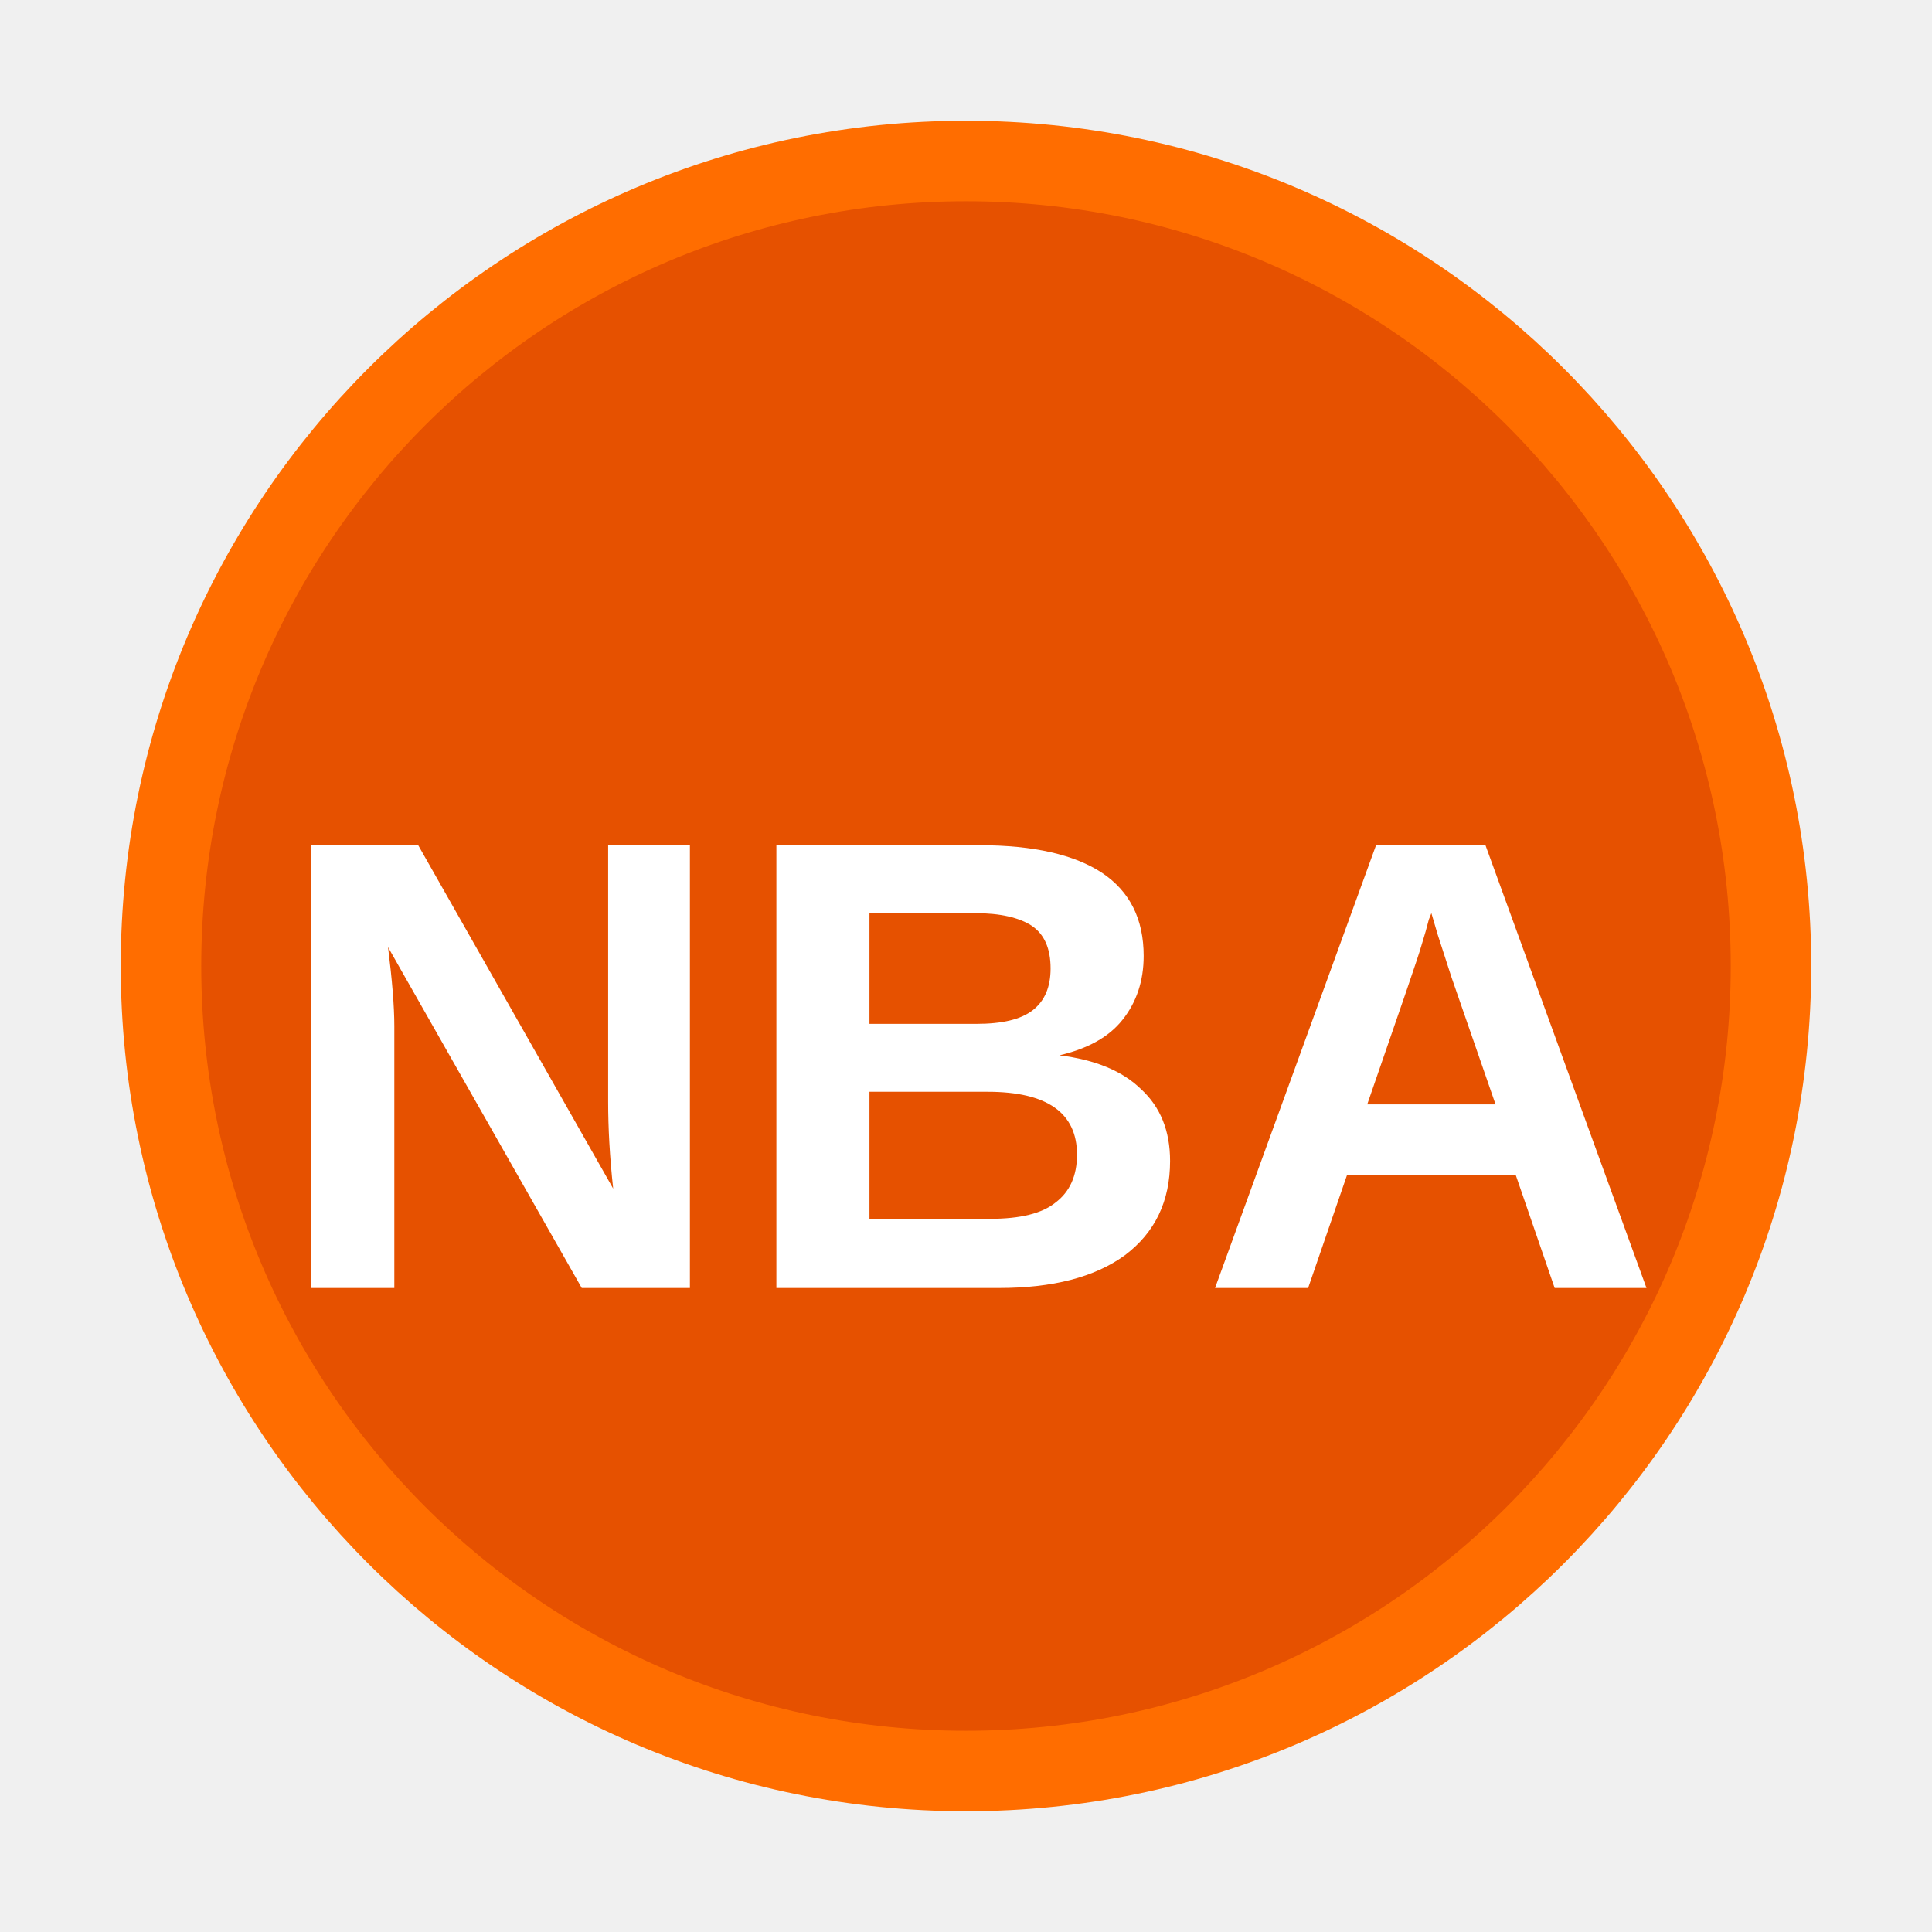
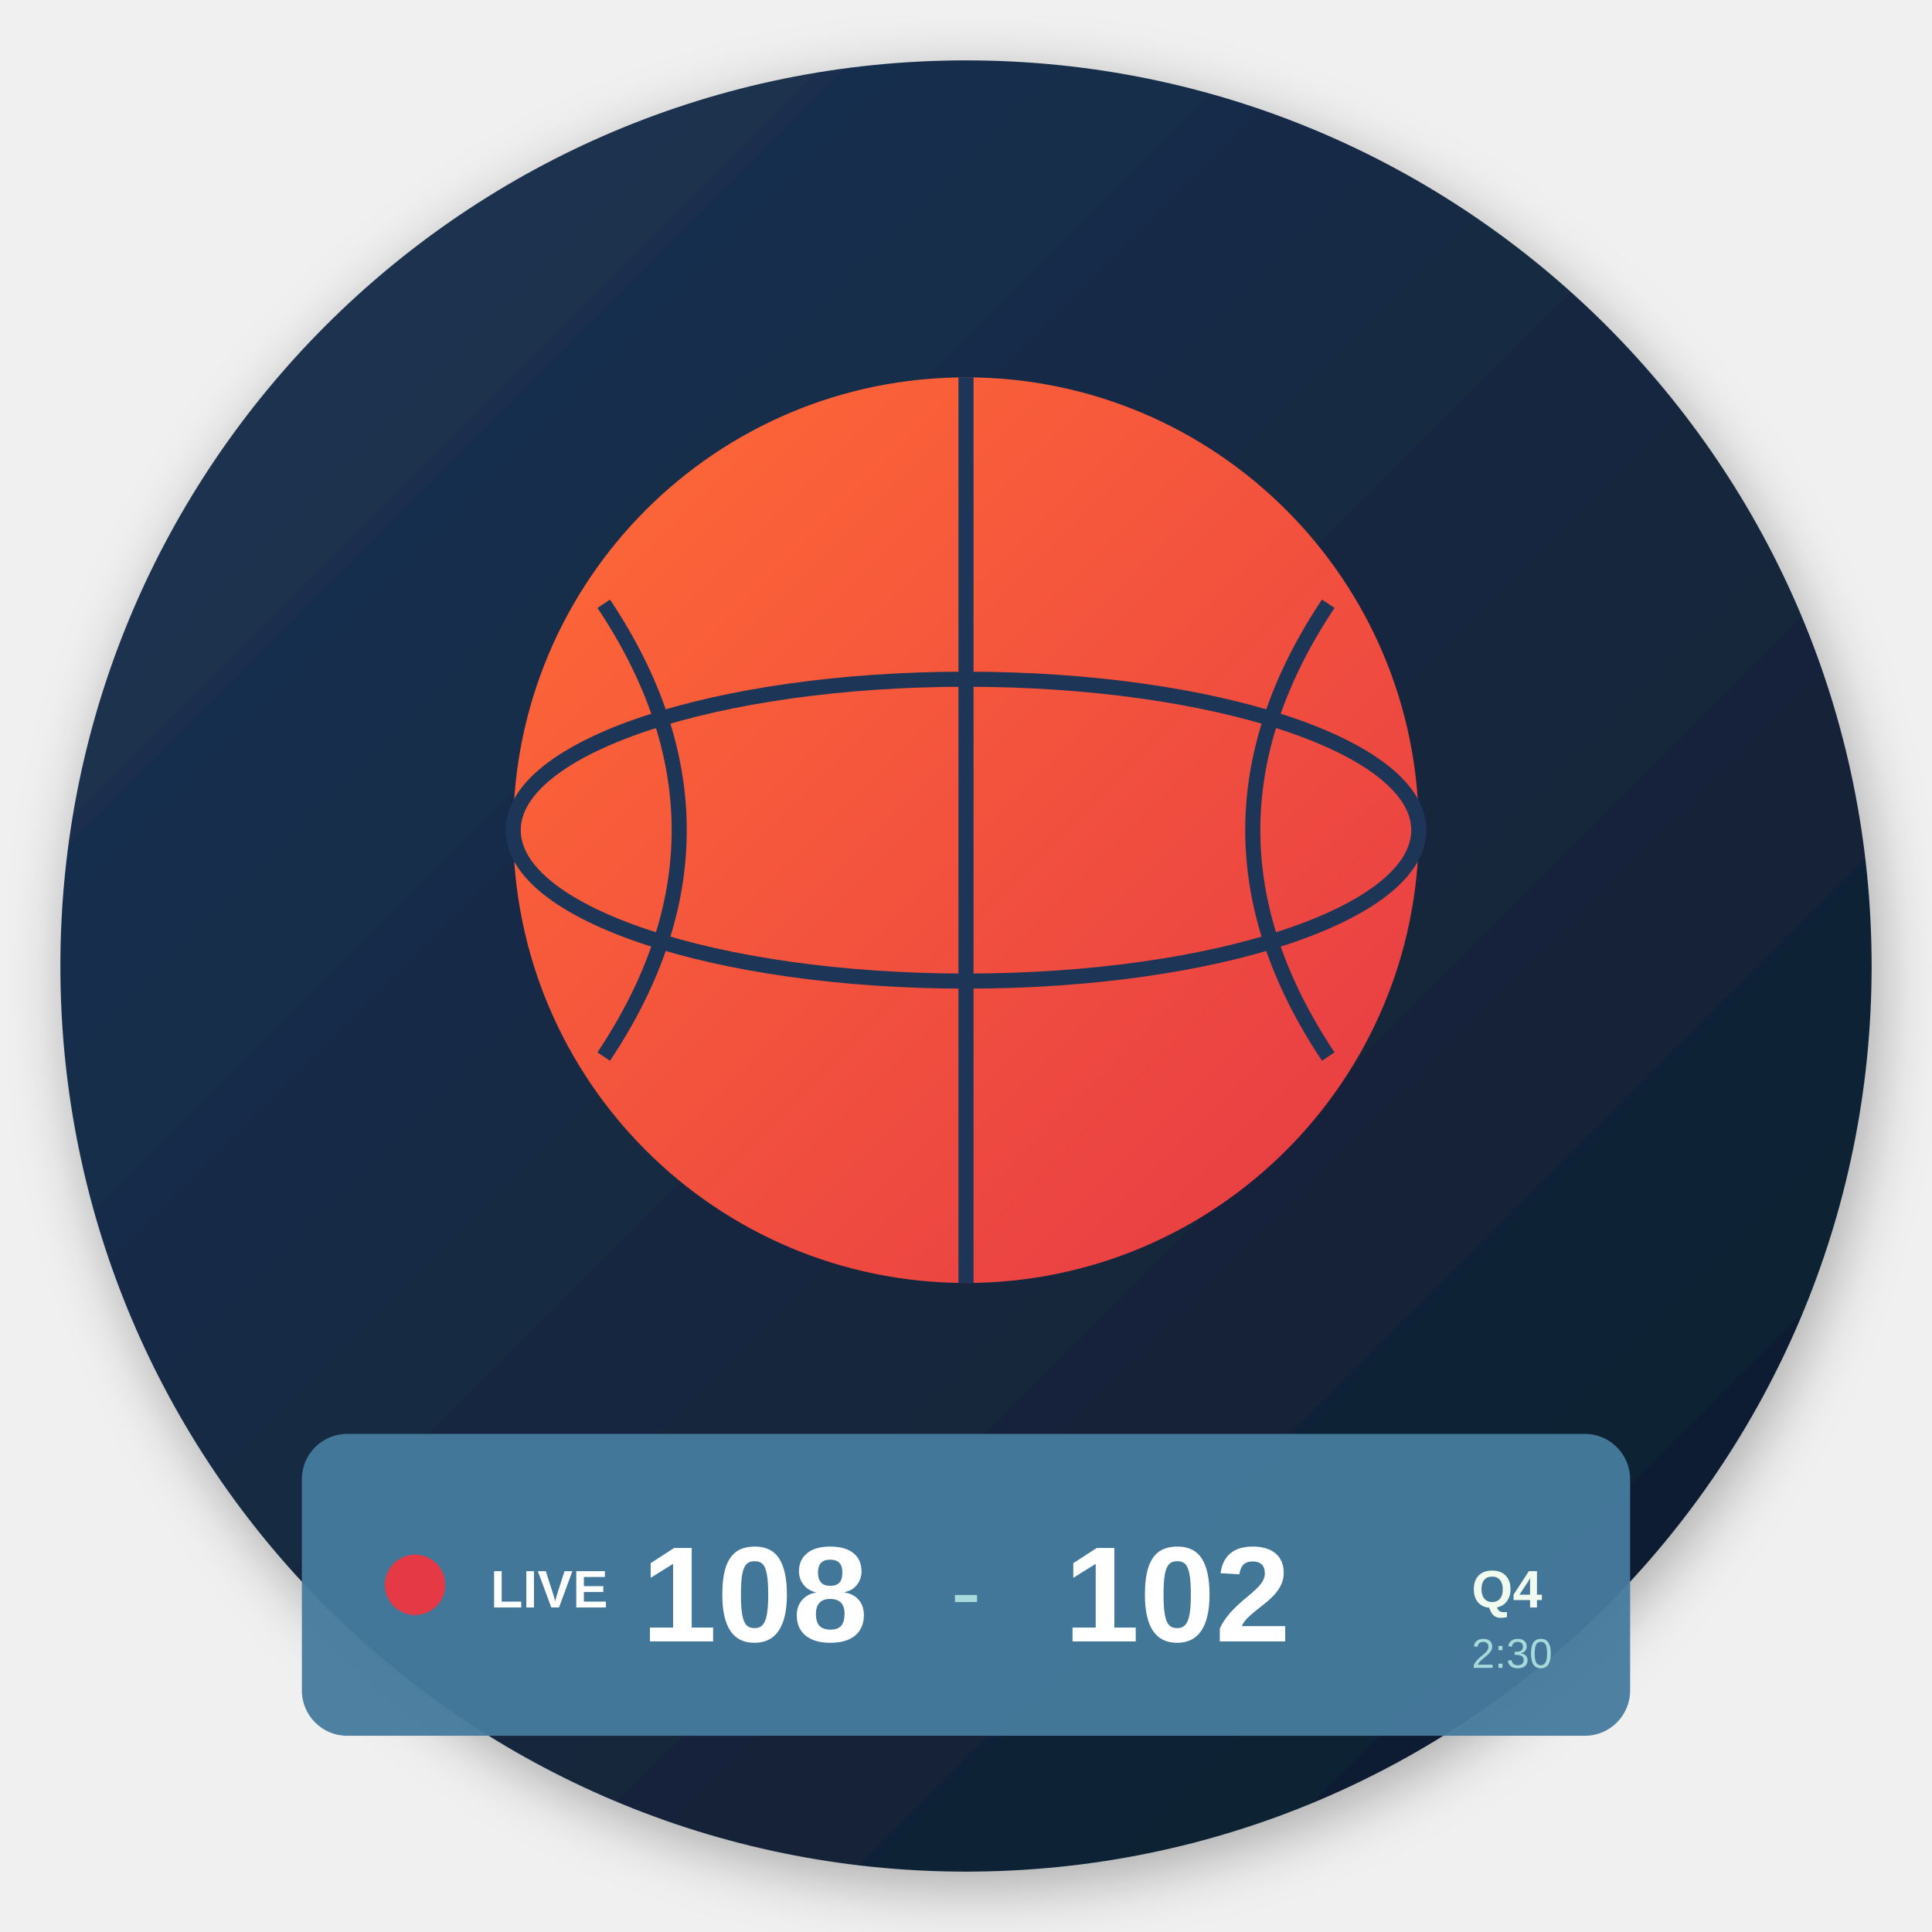
- <svg xmlns="http://www.w3.org/2000/svg" viewBox="0 0 24 24" width="16" height="16">
-   <circle cx="12" cy="12" r="10" fill="#E65100" stroke="#FF6D00" stroke-width="1" />
-   <text x="12" y="16" text-anchor="middle" fill="white" font-size="8" font-weight="bold" font-family="Arial">NBA</text>
+ <svg xmlns="http://www.w3.org/2000/svg" width="512" height="512" viewBox="0 0 512 512">
+   <defs>
+     <linearGradient id="ballGradient" x1="0%" y1="0%" x2="100%" y2="100%">
+       <stop offset="0%" style="stop-color:#FF6B35;stop-opacity:1" />
+       <stop offset="100%" style="stop-color:#E63946;stop-opacity:1" />
+     </linearGradient>
+     <linearGradient id="bgGradient" x1="0%" y1="0%" x2="100%" y2="100%">
+       <stop offset="0%" style="stop-color:#1D3557;stop-opacity:1" />
+       <stop offset="100%" style="stop-color:#0D1B2A;stop-opacity:1" />
+     </linearGradient>
+     <filter id="shadow" x="-20%" y="-20%" width="140%" height="140%">
+       <feDropShadow dx="2" dy="4" stdDeviation="8" flood-color="#000" flood-opacity="0.3" />
+     </filter>
+   </defs>
+   <circle cx="256" cy="256" r="240" fill="url(#bgGradient)" filter="url(#shadow)" />
+   <circle cx="256" cy="220" r="120" fill="url(#ballGradient)" />
+   <g stroke="#1D3557" stroke-width="4" fill="none">
+     <path d="M 256 100 Q 256 160 256 340" />
+     <ellipse cx="256" cy="220" rx="120" ry="40" />
+     <path d="M 160 160 Q 200 220 160 280" />
+     <path d="M 352 160 Q 312 220 352 280" />
+   </g>
+   <rect x="80" y="380" width="352" height="80" rx="12" fill="#457B9D" opacity="0.95" />
+   <circle cx="110" cy="420" r="8" fill="#E63946">
+     <animate attributeName="opacity" values="1;0.4;1" dur="1.5s" repeatCount="indefinite" />
+   </circle>
+   <text x="130" y="426" font-family="Arial, sans-serif" font-size="14" font-weight="bold" fill="#FFFFFF">LIVE</text>
+   <text x="200" y="435" font-family="Arial, sans-serif" font-size="36" font-weight="bold" fill="#FFFFFF" text-anchor="middle">108</text>
+   <text x="256" y="430" font-family="Arial, sans-serif" font-size="24" fill="#A8DADC" text-anchor="middle">-</text>
+   <text x="312" y="435" font-family="Arial, sans-serif" font-size="36" font-weight="bold" fill="#FFFFFF" text-anchor="middle">102</text>
+   <text x="390" y="426" font-family="Arial, sans-serif" font-size="14" font-weight="bold" fill="#F1FAEE">Q4</text>
+   <text x="390" y="442" font-family="Arial, sans-serif" font-size="11" fill="#A8DADC">2:30</text>
</svg>
